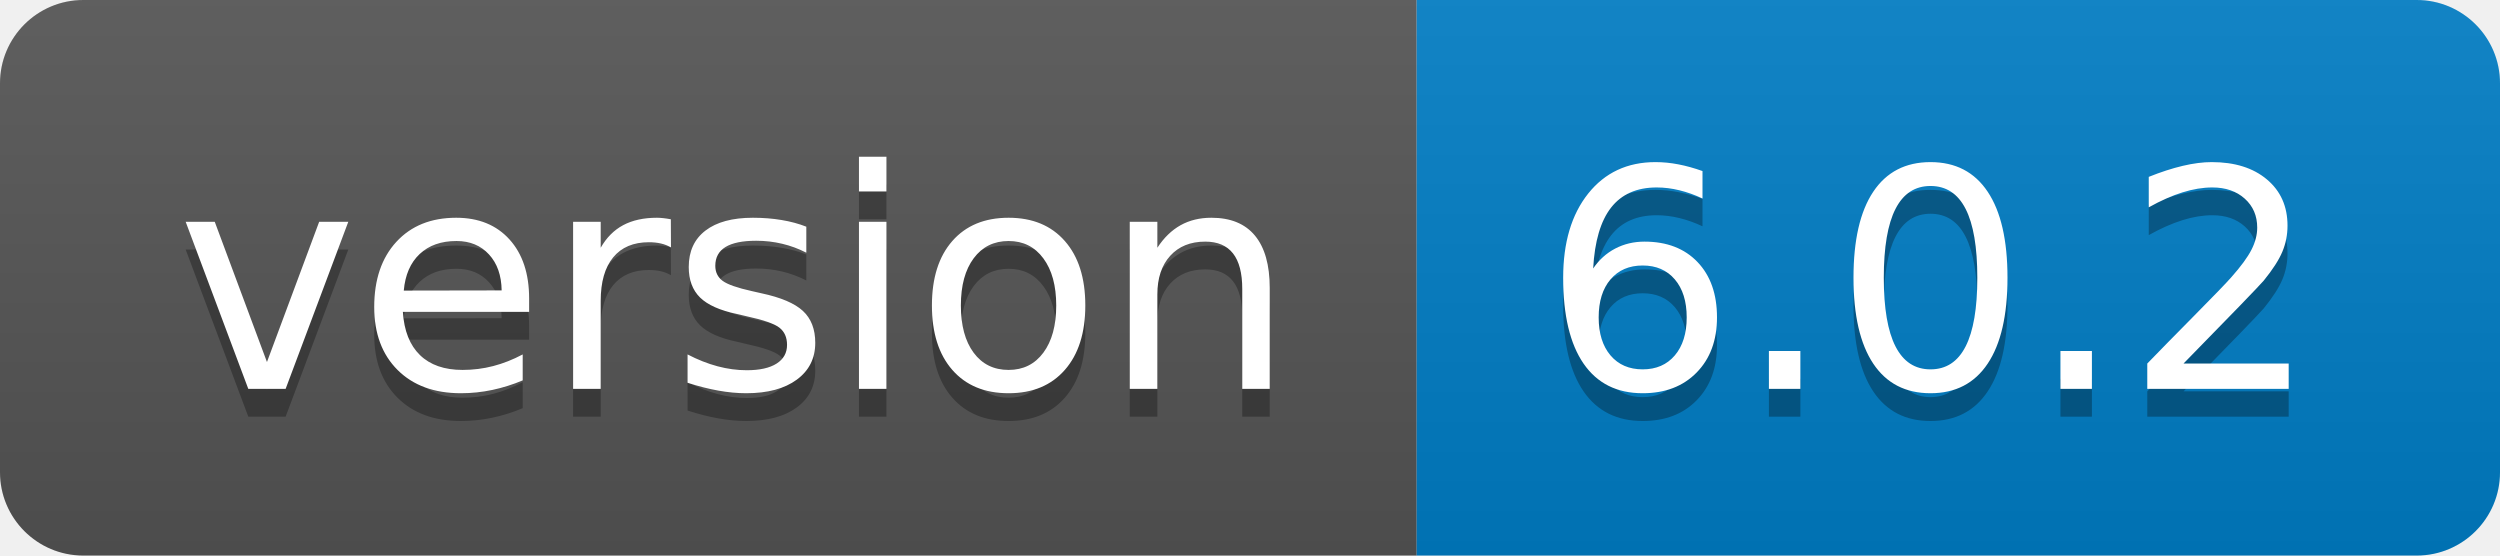
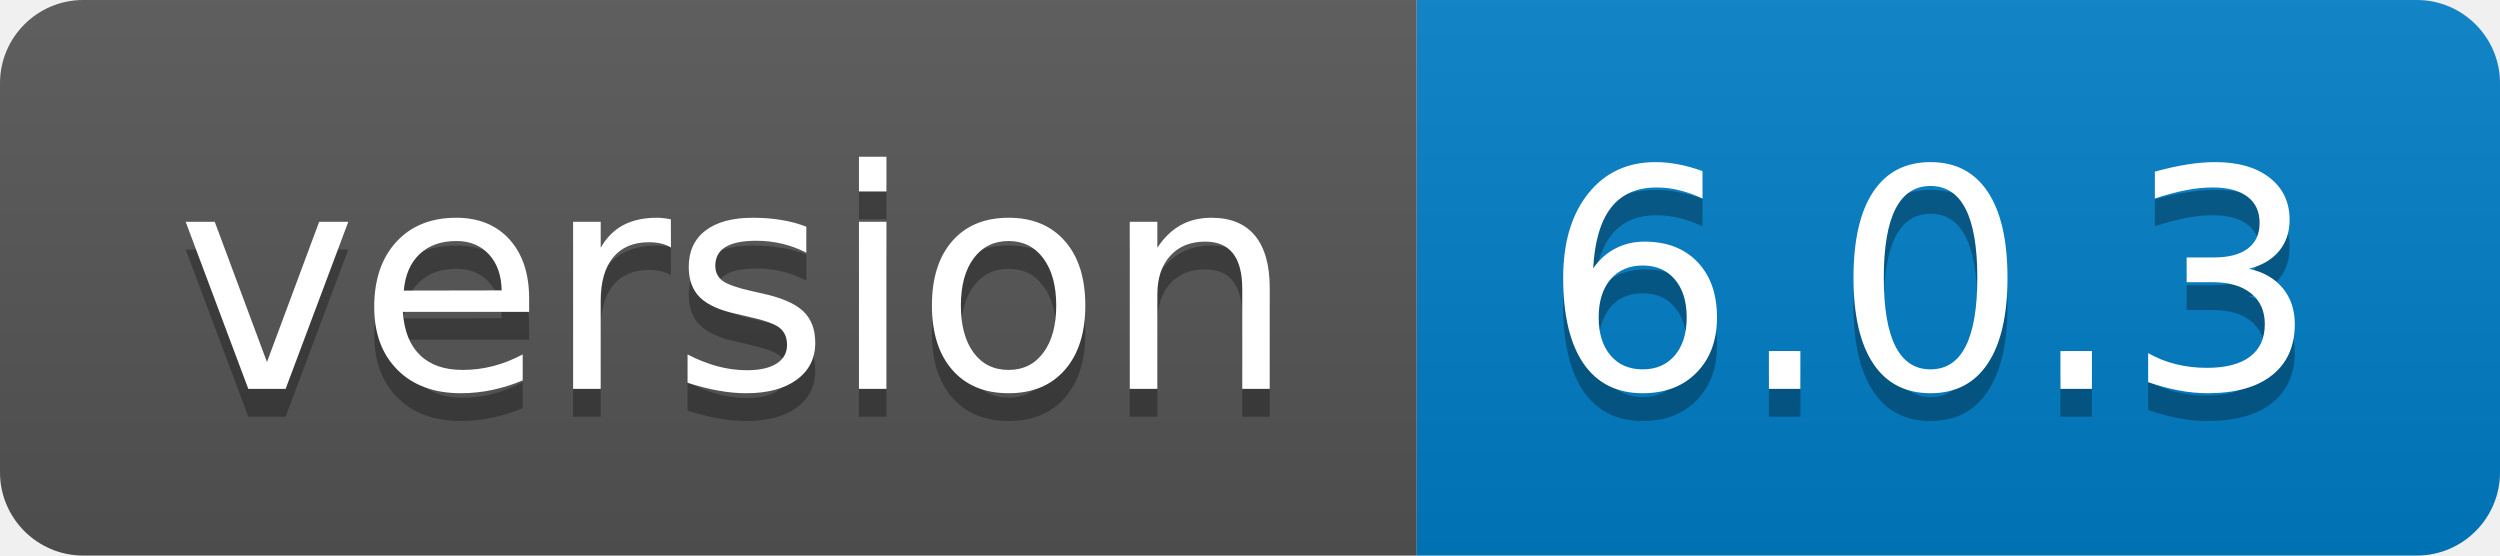
- <svg xmlns="http://www.w3.org/2000/svg" width="90" height="20" role="img" aria-label="version: 6.0.2">
+ <svg xmlns="http://www.w3.org/2000/svg" width="90" height="20" role="img" aria-label="version: 6.0.3">
  <linearGradient id="s" x2="0" y2="100%">
    <stop offset="0" stop-color="#bbb" stop-opacity=".1" />
    <stop offset="1" stop-opacity=".1" />
  </linearGradient>
  <clipPath id="r">
    <rect width="90" height="20" rx="3" fill="#fff" />
  </clipPath>
  <g clip-path="url(#r)">
    <rect width="51" height="20" fill="#555" />
    <rect x="51" width="39" height="20" fill="#007ec6" />
    <rect width="90" height="20" fill="url(#s)" />
  </g>
  <g fill="#fff" text-anchor="middle" font-family="Verdana,Geneva,DejaVu Sans,sans-serif" text-rendering="geometricPrecision" font-size="110">
    <text aria-hidden="true" x="265" y="150" fill="#010101" fill-opacity=".3" transform="scale(.1)" textLength="410">version</text>
    <text x="265" y="140" transform="scale(.1)" fill="#fff" textLength="410">version</text>
-     <text aria-hidden="true" x="695" y="150" fill="#010101" fill-opacity=".3" transform="scale(.1)" textLength="290">6.0.2</text>
-     <text x="695" y="140" transform="scale(.1)" fill="#fff" textLength="290">6.0.2</text>
+     <text aria-hidden="true" x="695" y="150" fill="#010101" fill-opacity=".3" transform="scale(.1)" textLength="290">6.0.3</text>
+     <text x="695" y="140" transform="scale(.1)" fill="#fff" textLength="290">6.0.3</text>
  </g>
</svg>
